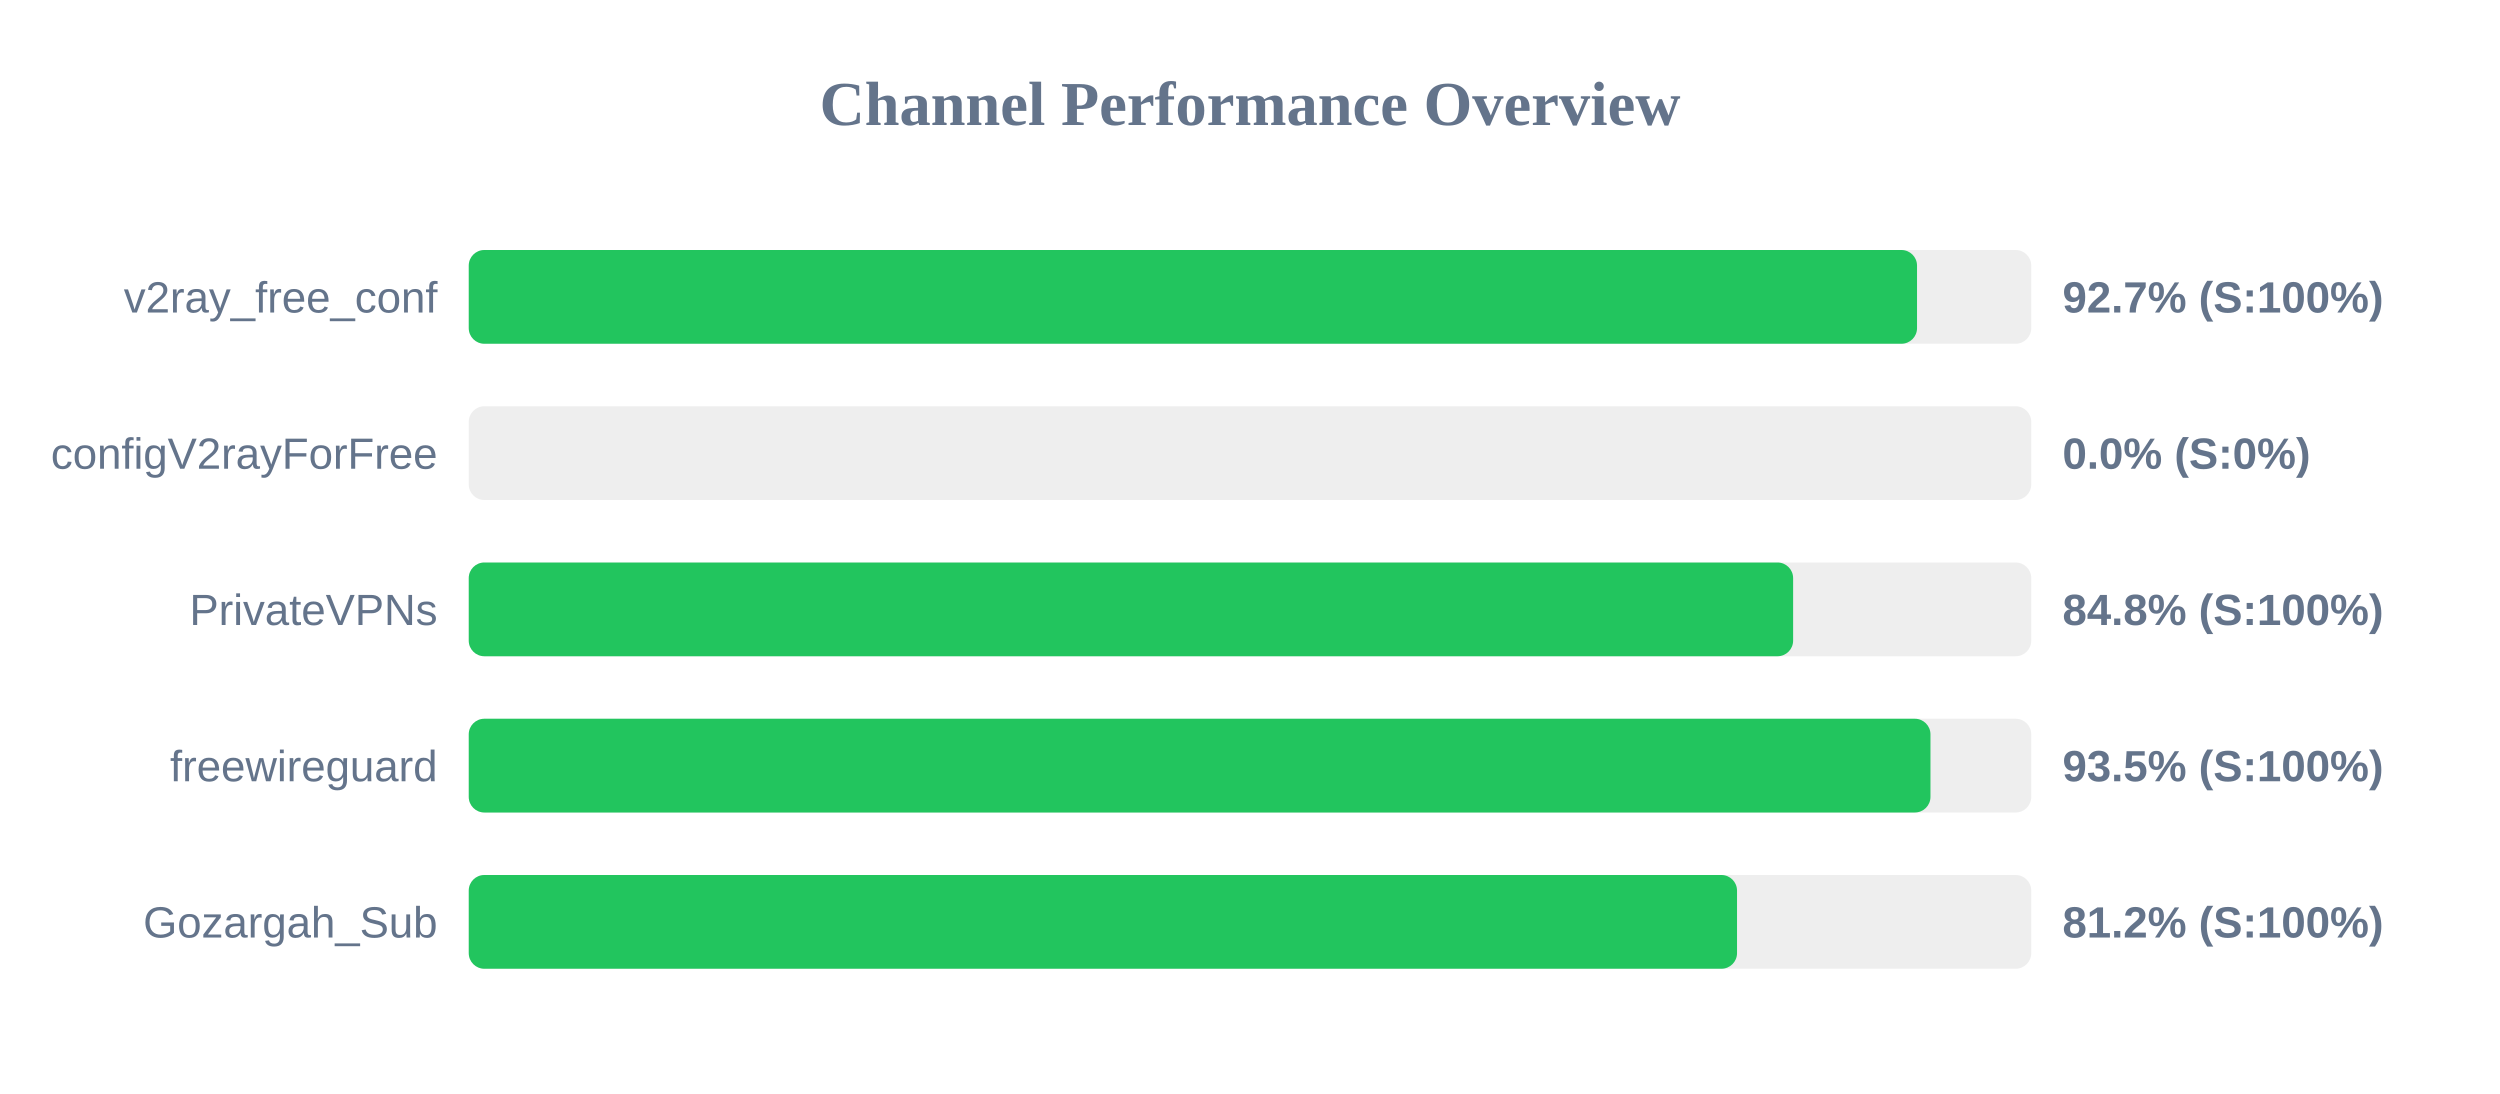
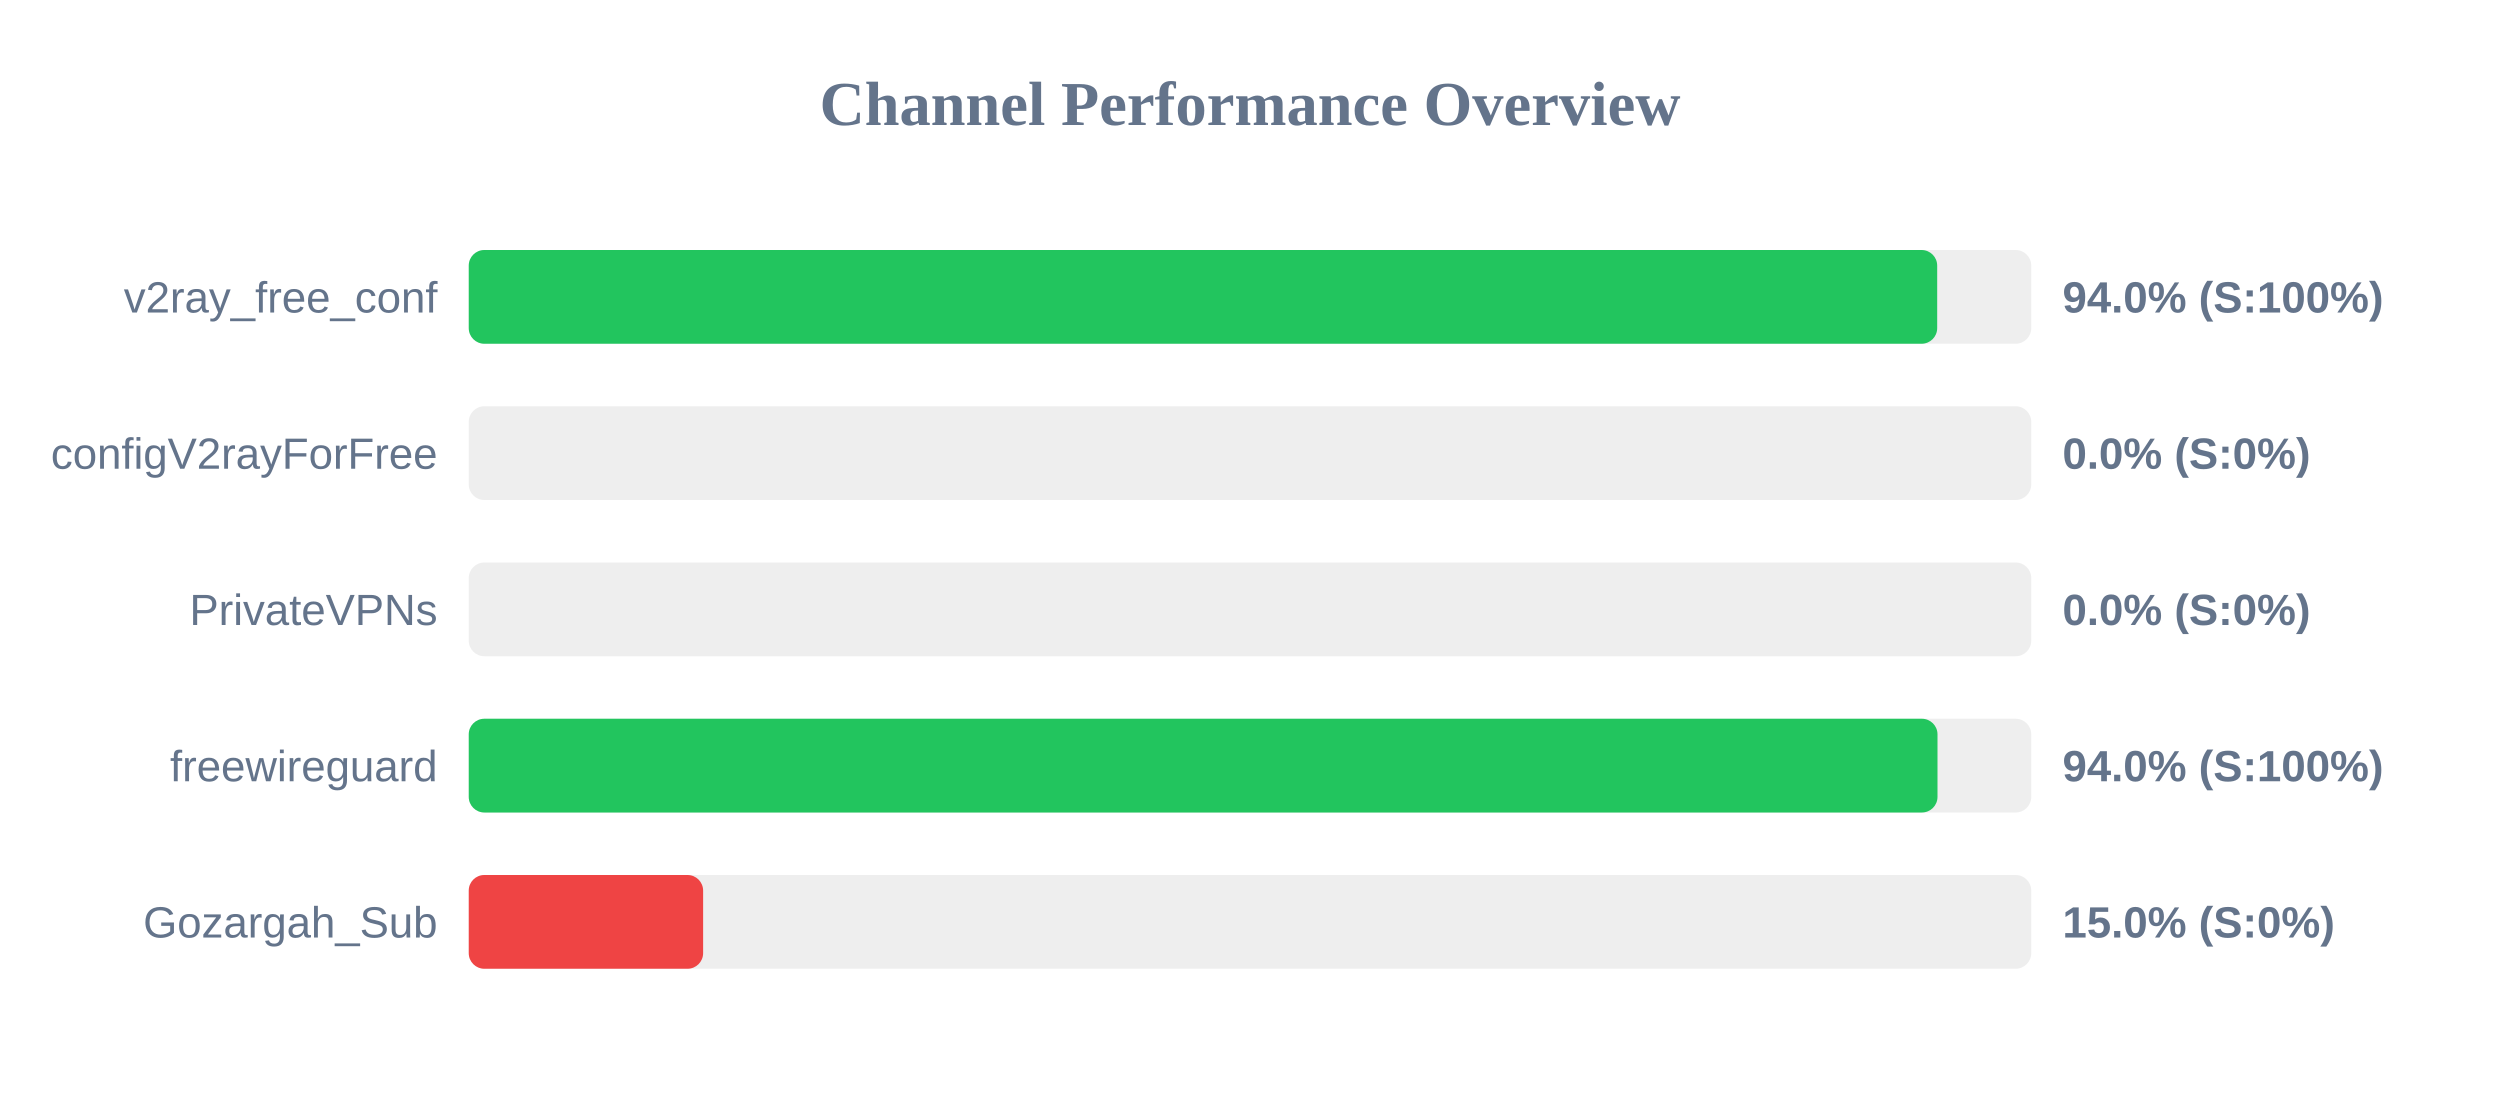
<svg xmlns="http://www.w3.org/2000/svg" width="800" height="350" version="1.1">
  <style>
        .row { font: 14px Arial; fill: #64748b; }
        .score { font: bold 14px Arial; fill: #64748b; }
    </style>
  <text x="400" y="40" text-anchor="middle" font-size="20px" font-weight="bold" fill="#64748b">Channel Performance Overview</text>
  <rect x="150" y="80" width="500" height="30" fill="#eee" rx="5" />
-   <rect x="150" y="80" width="463.45" height="30" fill="#22c55e" rx="5" />
+   <rect x="150" y="80" width="469.9" height="30" fill="#22c55e" rx="5" />
  <text x="140" y="100" text-anchor="end" class="row">v2ray_free_conf</text>
-   <text x="660" y="100" text-anchor="start" class="score">92.7% (S:100%)</text>
+   <text x="660" y="100" text-anchor="start" class="score">94.0% (S:100%)</text>
  <rect x="150" y="130" width="500" height="30" fill="#eee" rx="5" />
  <rect x="150" y="130" width="0.0" height="30" fill="#ef4444" rx="5" />
  <text x="140" y="150" text-anchor="end" class="row">configV2rayForFree</text>
  <text x="660" y="150" text-anchor="start" class="score">0.0% (S:0%)</text>
  <rect x="150" y="180" width="500" height="30" fill="#eee" rx="5" />
-   <rect x="150" y="180" width="423.8" height="30" fill="#22c55e" rx="5" />
+   <rect x="150" y="180" width="0.0" height="30" fill="#ef4444" rx="5" />
  <text x="140" y="200" text-anchor="end" class="row">PrivateVPNs</text>
-   <text x="660" y="200" text-anchor="start" class="score">84.8% (S:100%)</text>
+   <text x="660" y="200" text-anchor="start" class="score">0.0% (S:0%)</text>
  <rect x="150" y="230" width="500" height="30" fill="#eee" rx="5" />
-   <rect x="150" y="230" width="467.75" height="30" fill="#22c55e" rx="5" />
+   <rect x="150" y="230" width="470.0" height="30" fill="#22c55e" rx="5" />
  <text x="140" y="250" text-anchor="end" class="row">freewireguard</text>
-   <text x="660" y="250" text-anchor="start" class="score">93.5% (S:100%)</text>
+   <text x="660" y="250" text-anchor="start" class="score">94.0% (S:100%)</text>
  <rect x="150" y="280" width="500" height="30" fill="#eee" rx="5" />
-   <rect x="150" y="280" width="405.85" height="30" fill="#22c55e" rx="5" />
+   <rect x="150" y="280" width="75.0" height="30" fill="#ef4444" rx="5" />
  <text x="140" y="300" text-anchor="end" class="row">Gozargah_Sub</text>
-   <text x="660" y="300" text-anchor="start" class="score">81.2% (S:100%)</text>
+   <text x="660" y="300" text-anchor="start" class="score">15.0% (S:0%)</text>
</svg>
